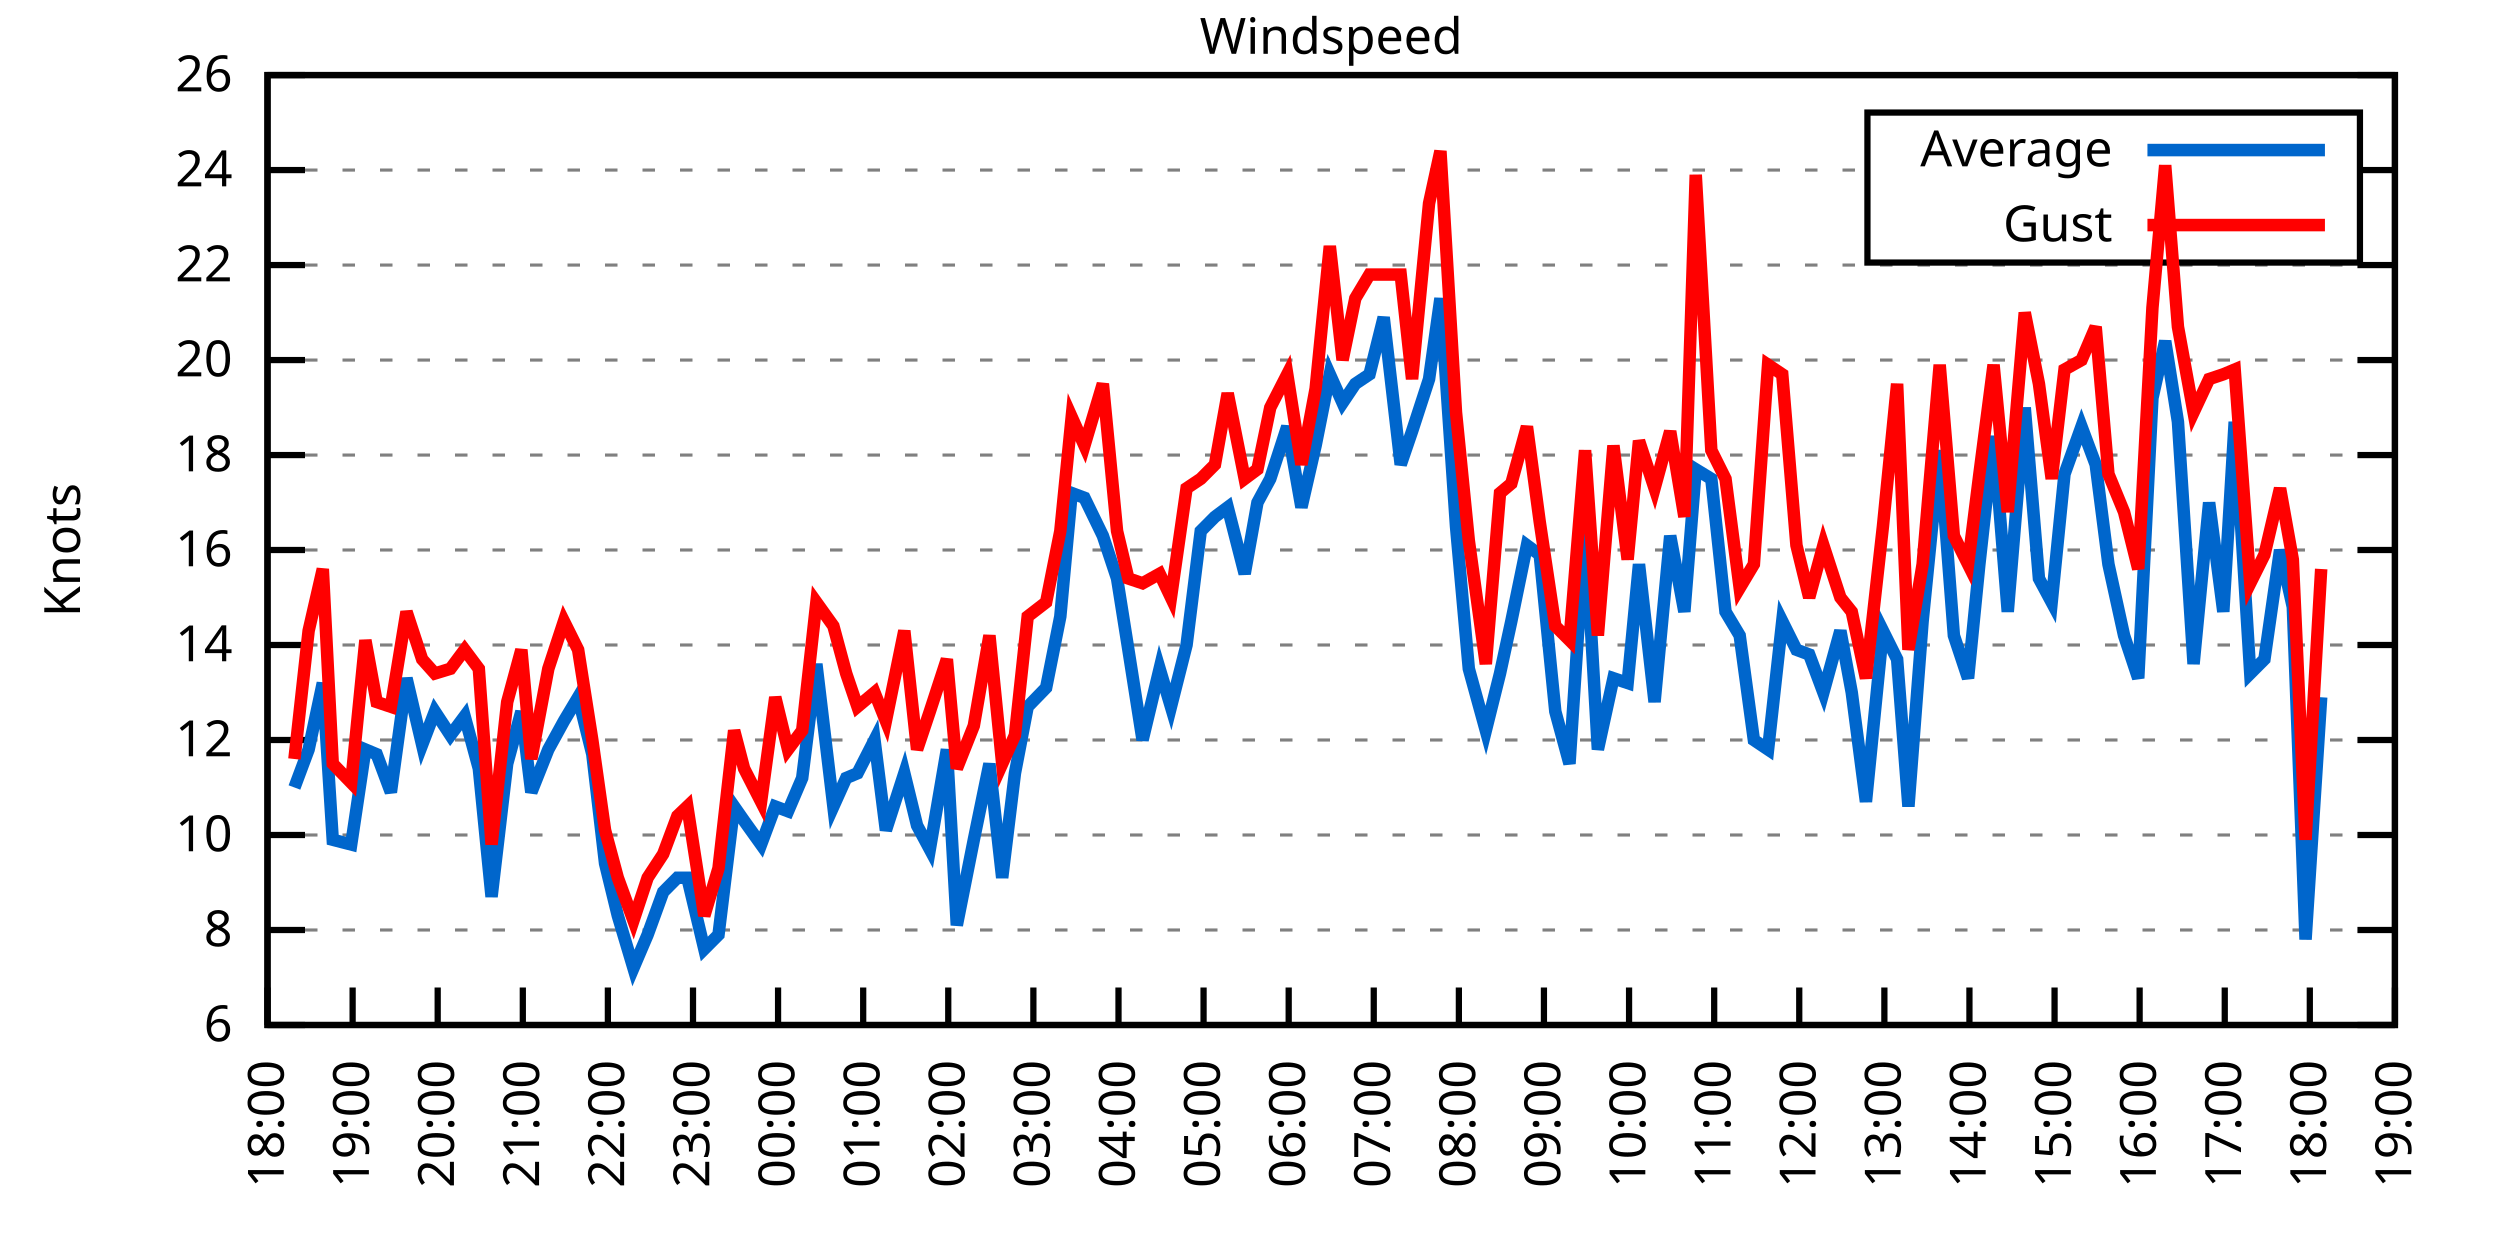
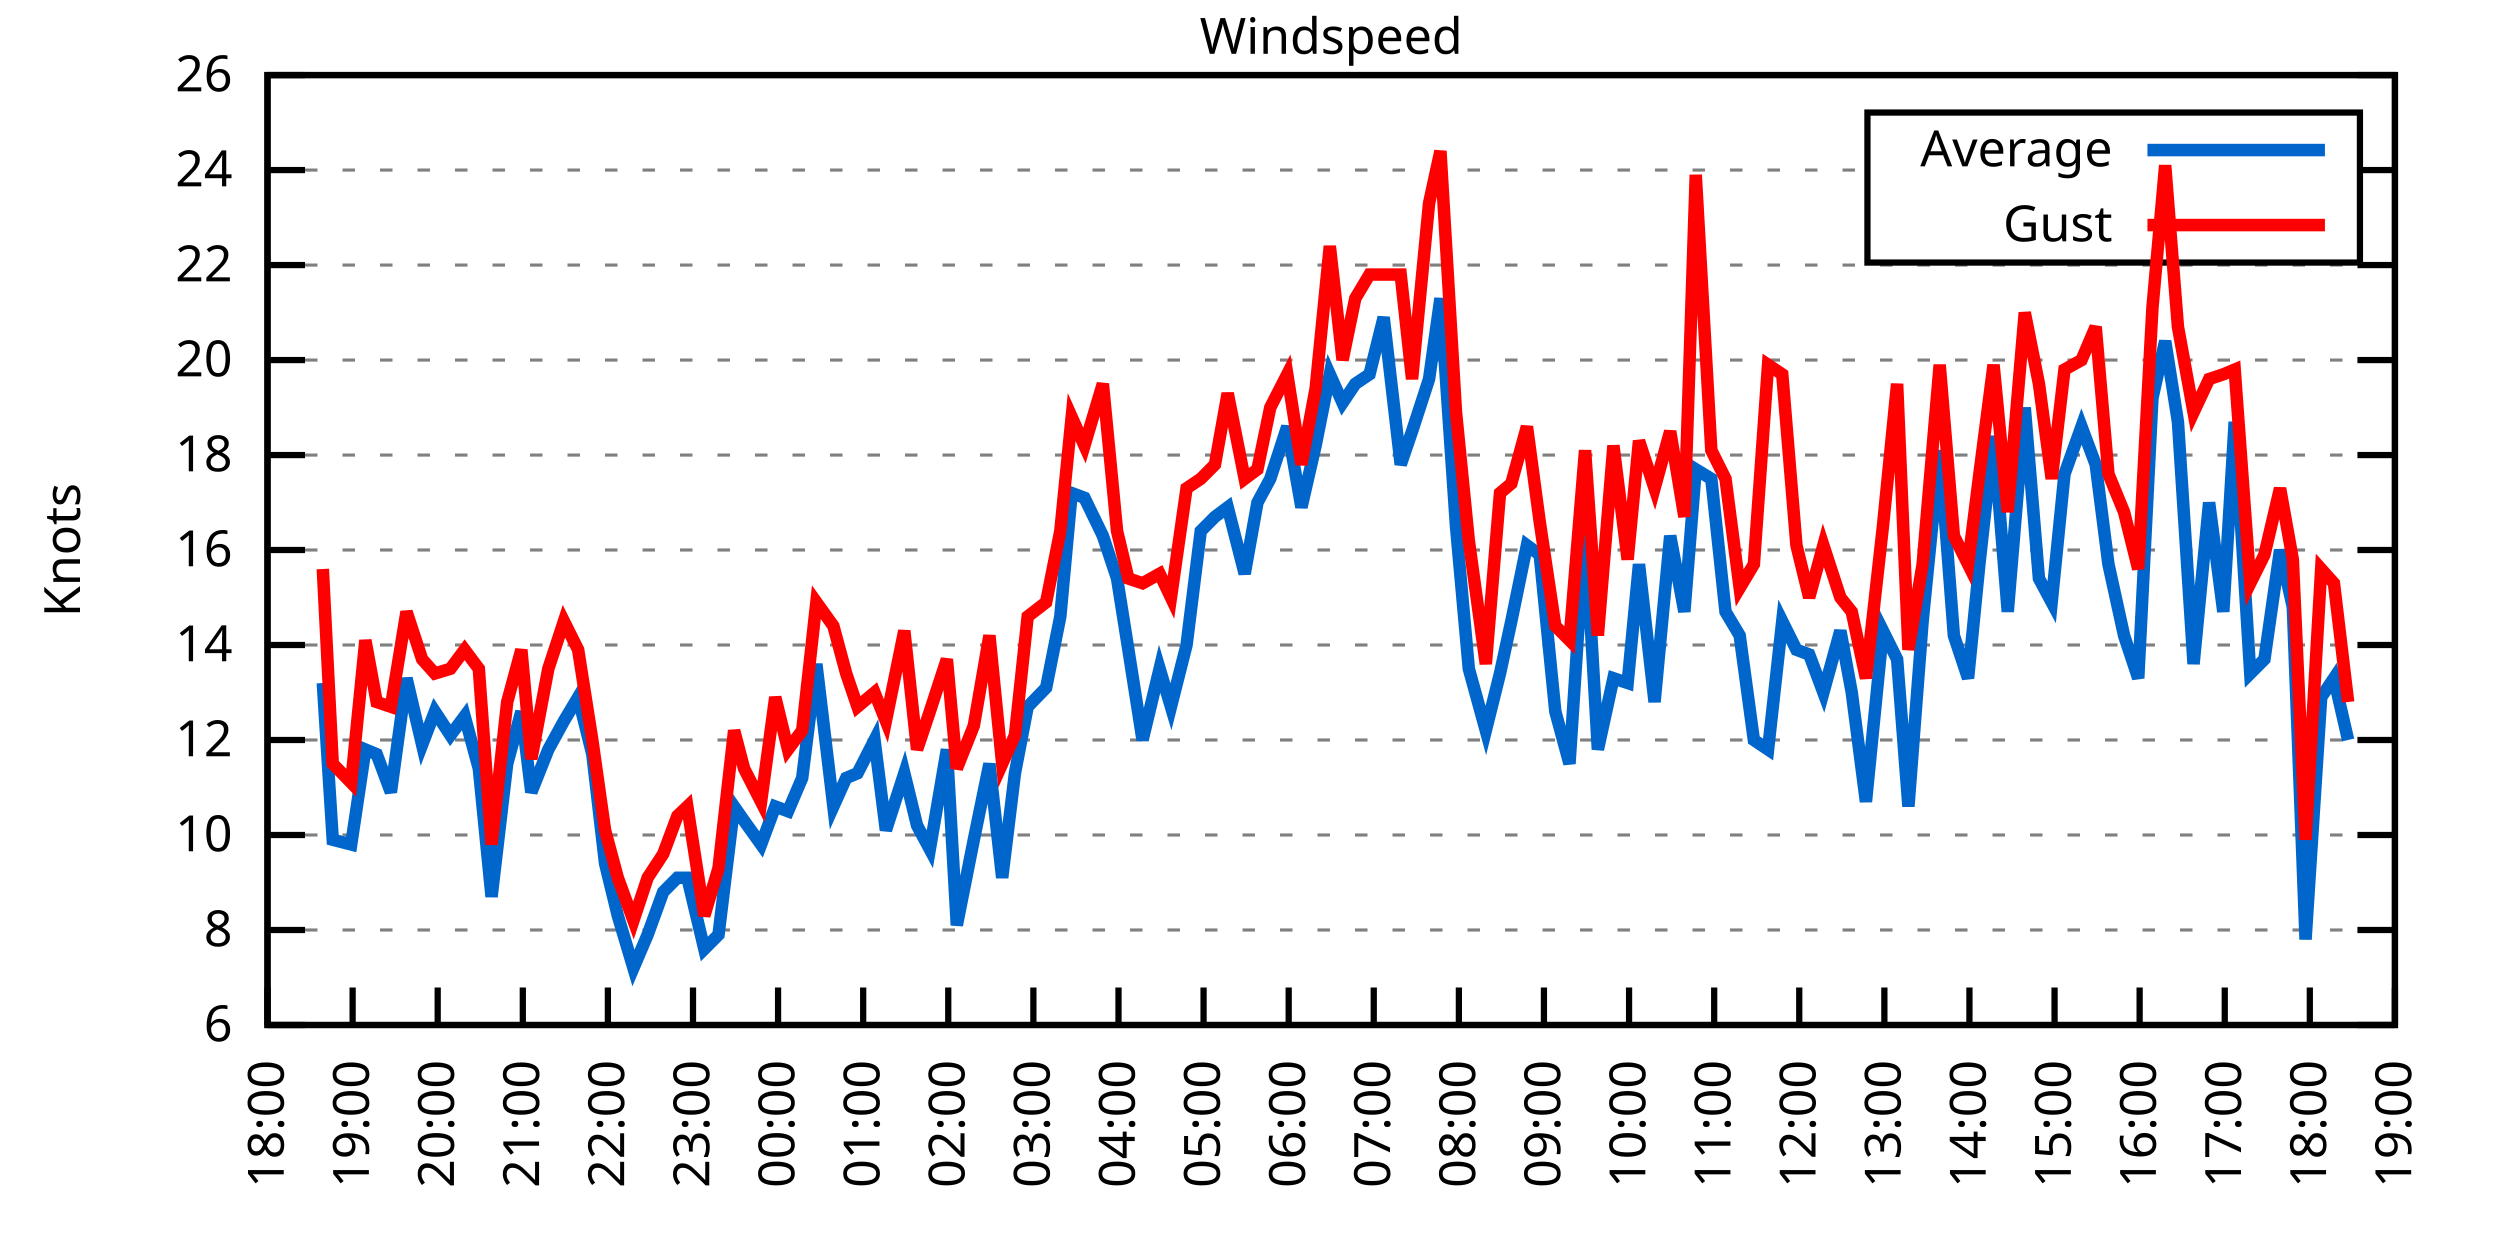
<svg xmlns="http://www.w3.org/2000/svg" xmlns:xlink="http://www.w3.org/1999/xlink" width="400" height="200" viewBox="0 0 400 200">
  <g id="gnuplot_canvas">
    <rect x="0" y="0" width="400" height="200" fill="none" />
    <defs>
      <circle id="gpDot" r="0.5" stroke-width="0.5" stroke="currentColor" />
      <path id="gpPt0" stroke-width="0.333" stroke="currentColor" d="M-1,0 h2 M0,-1 v2" />
      <path id="gpPt1" stroke-width="0.333" stroke="currentColor" d="M-1,-1 L1,1 M1,-1 L-1,1" />
      <path id="gpPt2" stroke-width="0.333" stroke="currentColor" d="M-1,0 L1,0 M0,-1 L0,1 M-1,-1 L1,1 M-1,1 L1,-1" />
      <rect id="gpPt3" stroke-width="0.333" stroke="currentColor" x="-1" y="-1" width="2" height="2" />
      <rect id="gpPt4" stroke-width="0.333" stroke="currentColor" fill="currentColor" x="-1" y="-1" width="2" height="2" />
      <circle id="gpPt5" stroke-width="0.333" stroke="currentColor" cx="0" cy="0" r="1" />
      <use xlink:href="#gpPt5" id="gpPt6" fill="currentColor" stroke="none" />
      <path id="gpPt7" stroke-width="0.333" stroke="currentColor" d="M0,-1.33 L-1.33,0.67 L1.33,0.67 z" />
      <use xlink:href="#gpPt7" id="gpPt8" fill="currentColor" stroke="none" />
      <use xlink:href="#gpPt7" id="gpPt9" stroke="currentColor" transform="rotate(180)" />
      <use xlink:href="#gpPt9" id="gpPt10" fill="currentColor" stroke="none" />
      <use xlink:href="#gpPt3" id="gpPt11" stroke="currentColor" transform="rotate(45)" />
      <use xlink:href="#gpPt11" id="gpPt12" fill="currentColor" stroke="none" />
      <path id="gpPt13" stroke-width="0.333" stroke="currentColor" d="M0,1.330 L1.265,0.411 L0.782,-1.067 L-0.782,-1.076 L-1.265,0.411 z" />
      <use xlink:href="#gpPt13" id="gpPt14" fill="currentColor" stroke="none" />
      <filter id="textbox" filterUnits="objectBoundingBox" x="0" y="0" height="1" width="1">
        <feFlood flood-color="white" flood-opacity="1" result="bgnd" />
        <feComposite in="SourceGraphic" in2="bgnd" operator="atop" />
      </filter>
      <filter id="greybox" filterUnits="objectBoundingBox" x="0" y="0" height="1" width="1">
        <feFlood flood-color="lightgrey" flood-opacity="1" result="grey" />
        <feComposite in="SourceGraphic" in2="grey" operator="atop" />
      </filter>
    </defs>
    <g fill="none" color="white" stroke="currentColor" stroke-width="1.00" stroke-linecap="butt" stroke-linejoin="miter">
</g>
    <g fill="none" color="black" stroke="currentColor" stroke-width="1.00" stroke-linecap="butt" stroke-linejoin="miter">
      <g stroke="none" shape-rendering="crispEdges">
        <polygon fill="rgb(255, 255, 255)" points="42.80,164.00 383.18,164.00 383.18,12.02 42.80,12.02 " />
      </g>
    </g>
    <g fill="none" color="black" stroke="currentColor" stroke-width="1.00" stroke-linecap="butt" stroke-linejoin="miter">
</g>
    <g fill="none" color="black" stroke="black" stroke-width="0.50" stroke-linecap="butt" stroke-linejoin="miter">
</g>
    <g fill="none" color="gray" stroke="currentColor" stroke-width="0.50" stroke-linecap="butt" stroke-linejoin="miter">
      <path stroke="gray" stroke-dasharray="2,4" class="gridline" d="M42.80,164.00 L383.19,164.00  " />
    </g>
    <g fill="none" color="gray" stroke="gray" stroke-width="1.00" stroke-linecap="butt" stroke-linejoin="miter">
</g>
    <g fill="none" color="black" stroke="currentColor" stroke-width="1.00" stroke-linecap="butt" stroke-linejoin="miter">
      <path stroke="black" d="M42.80,164.00 L48.80,164.00 M383.19,164.00 L377.19,164.00  " />
      <g transform="translate(37.20,166.60)" stroke="none" fill="black" font-family="Sans" font-size="8.00" text-anchor="end">
        <text>
          <tspan font-family="Sans"> 6</tspan>
        </text>
      </g>
    </g>
    <g fill="none" color="black" stroke="currentColor" stroke-width="1.00" stroke-linecap="butt" stroke-linejoin="miter">
</g>
    <g fill="none" color="black" stroke="black" stroke-width="0.50" stroke-linecap="butt" stroke-linejoin="miter">
</g>
    <g fill="none" color="gray" stroke="currentColor" stroke-width="0.50" stroke-linecap="butt" stroke-linejoin="miter">
      <path stroke="gray" stroke-dasharray="2,4" class="gridline" d="M42.80,148.80 L383.19,148.80  " />
    </g>
    <g fill="none" color="gray" stroke="gray" stroke-width="1.00" stroke-linecap="butt" stroke-linejoin="miter">
</g>
    <g fill="none" color="black" stroke="currentColor" stroke-width="1.00" stroke-linecap="butt" stroke-linejoin="miter">
      <path stroke="black" d="M42.80,148.80 L48.80,148.80 M383.19,148.80 L377.19,148.80  " />
      <g transform="translate(37.20,151.40)" stroke="none" fill="black" font-family="Sans" font-size="8.00" text-anchor="end">
        <text>
          <tspan font-family="Sans"> 8</tspan>
        </text>
      </g>
    </g>
    <g fill="none" color="black" stroke="currentColor" stroke-width="1.00" stroke-linecap="butt" stroke-linejoin="miter">
</g>
    <g fill="none" color="black" stroke="black" stroke-width="0.50" stroke-linecap="butt" stroke-linejoin="miter">
</g>
    <g fill="none" color="gray" stroke="currentColor" stroke-width="0.50" stroke-linecap="butt" stroke-linejoin="miter">
      <path stroke="gray" stroke-dasharray="2,4" class="gridline" d="M42.80,133.60 L383.19,133.60  " />
    </g>
    <g fill="none" color="gray" stroke="gray" stroke-width="1.00" stroke-linecap="butt" stroke-linejoin="miter">
</g>
    <g fill="none" color="black" stroke="currentColor" stroke-width="1.00" stroke-linecap="butt" stroke-linejoin="miter">
      <path stroke="black" d="M42.80,133.60 L48.80,133.60 M383.19,133.60 L377.19,133.60  " />
      <g transform="translate(37.20,136.20)" stroke="none" fill="black" font-family="Sans" font-size="8.00" text-anchor="end">
        <text>
          <tspan font-family="Sans"> 10</tspan>
        </text>
      </g>
    </g>
    <g fill="none" color="black" stroke="currentColor" stroke-width="1.00" stroke-linecap="butt" stroke-linejoin="miter">
</g>
    <g fill="none" color="black" stroke="black" stroke-width="0.50" stroke-linecap="butt" stroke-linejoin="miter">
</g>
    <g fill="none" color="gray" stroke="currentColor" stroke-width="0.50" stroke-linecap="butt" stroke-linejoin="miter">
      <path stroke="gray" stroke-dasharray="2,4" class="gridline" d="M42.80,118.40 L383.19,118.40  " />
    </g>
    <g fill="none" color="gray" stroke="gray" stroke-width="1.00" stroke-linecap="butt" stroke-linejoin="miter">
</g>
    <g fill="none" color="black" stroke="currentColor" stroke-width="1.00" stroke-linecap="butt" stroke-linejoin="miter">
      <path stroke="black" d="M42.80,118.40 L48.80,118.40 M383.19,118.40 L377.19,118.40  " />
      <g transform="translate(37.20,121.00)" stroke="none" fill="black" font-family="Sans" font-size="8.00" text-anchor="end">
        <text>
          <tspan font-family="Sans"> 12</tspan>
        </text>
      </g>
    </g>
    <g fill="none" color="black" stroke="currentColor" stroke-width="1.00" stroke-linecap="butt" stroke-linejoin="miter">
</g>
    <g fill="none" color="black" stroke="black" stroke-width="0.50" stroke-linecap="butt" stroke-linejoin="miter">
</g>
    <g fill="none" color="gray" stroke="currentColor" stroke-width="0.50" stroke-linecap="butt" stroke-linejoin="miter">
      <path stroke="gray" stroke-dasharray="2,4" class="gridline" d="M42.80,103.20 L383.19,103.20  " />
    </g>
    <g fill="none" color="gray" stroke="gray" stroke-width="1.00" stroke-linecap="butt" stroke-linejoin="miter">
</g>
    <g fill="none" color="black" stroke="currentColor" stroke-width="1.00" stroke-linecap="butt" stroke-linejoin="miter">
      <path stroke="black" d="M42.80,103.20 L48.80,103.20 M383.19,103.20 L377.19,103.20  " />
      <g transform="translate(37.20,105.80)" stroke="none" fill="black" font-family="Sans" font-size="8.00" text-anchor="end">
        <text>
          <tspan font-family="Sans"> 14</tspan>
        </text>
      </g>
    </g>
    <g fill="none" color="black" stroke="currentColor" stroke-width="1.00" stroke-linecap="butt" stroke-linejoin="miter">
</g>
    <g fill="none" color="black" stroke="black" stroke-width="0.50" stroke-linecap="butt" stroke-linejoin="miter">
</g>
    <g fill="none" color="gray" stroke="currentColor" stroke-width="0.50" stroke-linecap="butt" stroke-linejoin="miter">
      <path stroke="gray" stroke-dasharray="2,4" class="gridline" d="M42.80,88.00 L383.19,88.00  " />
    </g>
    <g fill="none" color="gray" stroke="gray" stroke-width="1.00" stroke-linecap="butt" stroke-linejoin="miter">
</g>
    <g fill="none" color="black" stroke="currentColor" stroke-width="1.00" stroke-linecap="butt" stroke-linejoin="miter">
      <path stroke="black" d="M42.80,88.00 L48.80,88.00 M383.19,88.00 L377.19,88.00  " />
      <g transform="translate(37.20,90.60)" stroke="none" fill="black" font-family="Sans" font-size="8.00" text-anchor="end">
        <text>
          <tspan font-family="Sans"> 16</tspan>
        </text>
      </g>
    </g>
    <g fill="none" color="black" stroke="currentColor" stroke-width="1.00" stroke-linecap="butt" stroke-linejoin="miter">
</g>
    <g fill="none" color="black" stroke="black" stroke-width="0.50" stroke-linecap="butt" stroke-linejoin="miter">
</g>
    <g fill="none" color="gray" stroke="currentColor" stroke-width="0.50" stroke-linecap="butt" stroke-linejoin="miter">
      <path stroke="gray" stroke-dasharray="2,4" class="gridline" d="M42.80,72.81 L383.19,72.81  " />
    </g>
    <g fill="none" color="gray" stroke="gray" stroke-width="1.00" stroke-linecap="butt" stroke-linejoin="miter">
</g>
    <g fill="none" color="black" stroke="currentColor" stroke-width="1.00" stroke-linecap="butt" stroke-linejoin="miter">
      <path stroke="black" d="M42.80,72.81 L48.80,72.81 M383.19,72.81 L377.19,72.81  " />
      <g transform="translate(37.20,75.41)" stroke="none" fill="black" font-family="Sans" font-size="8.00" text-anchor="end">
        <text>
          <tspan font-family="Sans"> 18</tspan>
        </text>
      </g>
    </g>
    <g fill="none" color="black" stroke="currentColor" stroke-width="1.00" stroke-linecap="butt" stroke-linejoin="miter">
</g>
    <g fill="none" color="black" stroke="black" stroke-width="0.50" stroke-linecap="butt" stroke-linejoin="miter">
</g>
    <g fill="none" color="gray" stroke="currentColor" stroke-width="0.50" stroke-linecap="butt" stroke-linejoin="miter">
      <path stroke="gray" stroke-dasharray="2,4" class="gridline" d="M42.80,57.61 L383.19,57.61  " />
    </g>
    <g fill="none" color="gray" stroke="gray" stroke-width="1.00" stroke-linecap="butt" stroke-linejoin="miter">
</g>
    <g fill="none" color="black" stroke="currentColor" stroke-width="1.00" stroke-linecap="butt" stroke-linejoin="miter">
      <path stroke="black" d="M42.80,57.61 L48.80,57.61 M383.19,57.61 L377.19,57.61  " />
      <g transform="translate(37.20,60.21)" stroke="none" fill="black" font-family="Sans" font-size="8.00" text-anchor="end">
        <text>
          <tspan font-family="Sans"> 20</tspan>
        </text>
      </g>
    </g>
    <g fill="none" color="black" stroke="currentColor" stroke-width="1.00" stroke-linecap="butt" stroke-linejoin="miter">
</g>
    <g fill="none" color="black" stroke="black" stroke-width="0.50" stroke-linecap="butt" stroke-linejoin="miter">
</g>
    <g fill="none" color="gray" stroke="currentColor" stroke-width="0.50" stroke-linecap="butt" stroke-linejoin="miter">
      <path stroke="gray" stroke-dasharray="2,4" class="gridline" d="M42.80,42.41 L383.19,42.41  " />
    </g>
    <g fill="none" color="gray" stroke="gray" stroke-width="1.00" stroke-linecap="butt" stroke-linejoin="miter">
</g>
    <g fill="none" color="black" stroke="currentColor" stroke-width="1.00" stroke-linecap="butt" stroke-linejoin="miter">
      <path stroke="black" d="M42.80,42.41 L48.80,42.41 M383.19,42.41 L377.19,42.41  " />
      <g transform="translate(37.20,45.01)" stroke="none" fill="black" font-family="Sans" font-size="8.00" text-anchor="end">
        <text>
          <tspan font-family="Sans"> 22</tspan>
        </text>
      </g>
    </g>
    <g fill="none" color="black" stroke="currentColor" stroke-width="1.00" stroke-linecap="butt" stroke-linejoin="miter">
</g>
    <g fill="none" color="black" stroke="black" stroke-width="0.50" stroke-linecap="butt" stroke-linejoin="miter">
</g>
    <g fill="none" color="gray" stroke="currentColor" stroke-width="0.50" stroke-linecap="butt" stroke-linejoin="miter">
      <path stroke="gray" stroke-dasharray="2,4" class="gridline" d="M42.80,27.21 L298.79,27.21 M377.59,27.21 L383.19,27.21  " />
    </g>
    <g fill="none" color="gray" stroke="gray" stroke-width="1.00" stroke-linecap="butt" stroke-linejoin="miter">
</g>
    <g fill="none" color="black" stroke="currentColor" stroke-width="1.00" stroke-linecap="butt" stroke-linejoin="miter">
      <path stroke="black" d="M42.80,27.21 L48.80,27.21 M383.19,27.21 L377.19,27.21  " />
      <g transform="translate(37.20,29.81)" stroke="none" fill="black" font-family="Sans" font-size="8.00" text-anchor="end">
        <text>
          <tspan font-family="Sans"> 24</tspan>
        </text>
      </g>
    </g>
    <g fill="none" color="black" stroke="currentColor" stroke-width="1.00" stroke-linecap="butt" stroke-linejoin="miter">
</g>
    <g fill="none" color="black" stroke="black" stroke-width="0.50" stroke-linecap="butt" stroke-linejoin="miter">
</g>
    <g fill="none" color="gray" stroke="currentColor" stroke-width="0.50" stroke-linecap="butt" stroke-linejoin="miter">
      <path stroke="gray" stroke-dasharray="2,4" class="gridline" d="M42.80,12.01 L383.19,12.01  " />
    </g>
    <g fill="none" color="gray" stroke="gray" stroke-width="1.00" stroke-linecap="butt" stroke-linejoin="miter">
</g>
    <g fill="none" color="black" stroke="currentColor" stroke-width="1.00" stroke-linecap="butt" stroke-linejoin="miter">
      <path stroke="black" d="M42.80,12.01 L48.80,12.01 M383.19,12.01 L377.19,12.01  " />
      <g transform="translate(37.20,14.61)" stroke="none" fill="black" font-family="Sans" font-size="8.00" text-anchor="end">
        <text>
          <tspan font-family="Sans"> 26</tspan>
        </text>
      </g>
    </g>
    <g fill="none" color="black" stroke="currentColor" stroke-width="1.00" stroke-linecap="butt" stroke-linejoin="miter">
      <path stroke="black" d="M42.80,164.00 L42.80,158.00  " />
      <g transform="translate(45.40,169.60) rotate(270.00)" stroke="none" fill="black" font-family="Sans" font-size="8.00" text-anchor="end">
        <text>
          <tspan font-family="Sans">18:00</tspan>
        </text>
      </g>
    </g>
    <g fill="none" color="black" stroke="currentColor" stroke-width="1.00" stroke-linecap="butt" stroke-linejoin="miter">
      <path stroke="black" d="M56.42,164.00 L56.42,158.00  " />
      <g transform="translate(59.02,169.60) rotate(270.00)" stroke="none" fill="black" font-family="Sans" font-size="8.00" text-anchor="end">
        <text>
          <tspan font-family="Sans">19:00</tspan>
        </text>
      </g>
    </g>
    <g fill="none" color="black" stroke="currentColor" stroke-width="1.00" stroke-linecap="butt" stroke-linejoin="miter">
      <path stroke="black" d="M70.03,164.00 L70.03,158.00  " />
      <g transform="translate(72.63,169.60) rotate(270.00)" stroke="none" fill="black" font-family="Sans" font-size="8.00" text-anchor="end">
        <text>
          <tspan font-family="Sans">20:00</tspan>
        </text>
      </g>
    </g>
    <g fill="none" color="black" stroke="currentColor" stroke-width="1.00" stroke-linecap="butt" stroke-linejoin="miter">
      <path stroke="black" d="M83.65,164.00 L83.65,158.00  " />
      <g transform="translate(86.25,169.60) rotate(270.00)" stroke="none" fill="black" font-family="Sans" font-size="8.00" text-anchor="end">
        <text>
          <tspan font-family="Sans">21:00</tspan>
        </text>
      </g>
    </g>
    <g fill="none" color="black" stroke="currentColor" stroke-width="1.00" stroke-linecap="butt" stroke-linejoin="miter">
      <path stroke="black" d="M97.26,164.00 L97.26,158.00  " />
      <g transform="translate(99.86,169.60) rotate(270.00)" stroke="none" fill="black" font-family="Sans" font-size="8.00" text-anchor="end">
        <text>
          <tspan font-family="Sans">22:00</tspan>
        </text>
      </g>
    </g>
    <g fill="none" color="black" stroke="currentColor" stroke-width="1.00" stroke-linecap="butt" stroke-linejoin="miter">
      <path stroke="black" d="M110.88,164.00 L110.88,158.00  " />
      <g transform="translate(113.48,169.60) rotate(270.00)" stroke="none" fill="black" font-family="Sans" font-size="8.00" text-anchor="end">
        <text>
          <tspan font-family="Sans">23:00</tspan>
        </text>
      </g>
    </g>
    <g fill="none" color="black" stroke="currentColor" stroke-width="1.00" stroke-linecap="butt" stroke-linejoin="miter">
      <path stroke="black" d="M124.49,164.00 L124.49,158.00  " />
      <g transform="translate(127.09,169.60) rotate(270.00)" stroke="none" fill="black" font-family="Sans" font-size="8.00" text-anchor="end">
        <text>
          <tspan font-family="Sans">00:00</tspan>
        </text>
      </g>
    </g>
    <g fill="none" color="black" stroke="currentColor" stroke-width="1.00" stroke-linecap="butt" stroke-linejoin="miter">
      <path stroke="black" d="M138.11,164.00 L138.11,158.00  " />
      <g transform="translate(140.71,169.60) rotate(270.00)" stroke="none" fill="black" font-family="Sans" font-size="8.00" text-anchor="end">
        <text>
          <tspan font-family="Sans">01:00</tspan>
        </text>
      </g>
    </g>
    <g fill="none" color="black" stroke="currentColor" stroke-width="1.00" stroke-linecap="butt" stroke-linejoin="miter">
      <path stroke="black" d="M151.72,164.00 L151.72,158.00  " />
      <g transform="translate(154.32,169.60) rotate(270.00)" stroke="none" fill="black" font-family="Sans" font-size="8.00" text-anchor="end">
        <text>
          <tspan font-family="Sans">02:00</tspan>
        </text>
      </g>
    </g>
    <g fill="none" color="black" stroke="currentColor" stroke-width="1.00" stroke-linecap="butt" stroke-linejoin="miter">
      <path stroke="black" d="M165.34,164.00 L165.34,158.00  " />
      <g transform="translate(167.94,169.60) rotate(270.00)" stroke="none" fill="black" font-family="Sans" font-size="8.00" text-anchor="end">
        <text>
          <tspan font-family="Sans">03:00</tspan>
        </text>
      </g>
    </g>
    <g fill="none" color="black" stroke="currentColor" stroke-width="1.00" stroke-linecap="butt" stroke-linejoin="miter">
      <path stroke="black" d="M178.96,164.00 L178.96,158.00  " />
      <g transform="translate(181.56,169.60) rotate(270.00)" stroke="none" fill="black" font-family="Sans" font-size="8.00" text-anchor="end">
        <text>
          <tspan font-family="Sans">04:00</tspan>
        </text>
      </g>
    </g>
    <g fill="none" color="black" stroke="currentColor" stroke-width="1.00" stroke-linecap="butt" stroke-linejoin="miter">
      <path stroke="black" d="M192.57,164.00 L192.57,158.00  " />
      <g transform="translate(195.17,169.60) rotate(270.00)" stroke="none" fill="black" font-family="Sans" font-size="8.00" text-anchor="end">
        <text>
          <tspan font-family="Sans">05:00</tspan>
        </text>
      </g>
    </g>
    <g fill="none" color="black" stroke="currentColor" stroke-width="1.00" stroke-linecap="butt" stroke-linejoin="miter">
      <path stroke="black" d="M206.19,164.00 L206.19,158.00  " />
      <g transform="translate(208.79,169.60) rotate(270.00)" stroke="none" fill="black" font-family="Sans" font-size="8.00" text-anchor="end">
        <text>
          <tspan font-family="Sans">06:00</tspan>
        </text>
      </g>
    </g>
    <g fill="none" color="black" stroke="currentColor" stroke-width="1.00" stroke-linecap="butt" stroke-linejoin="miter">
      <path stroke="black" d="M219.80,164.00 L219.80,158.00  " />
      <g transform="translate(222.40,169.60) rotate(270.00)" stroke="none" fill="black" font-family="Sans" font-size="8.00" text-anchor="end">
        <text>
          <tspan font-family="Sans">07:00</tspan>
        </text>
      </g>
    </g>
    <g fill="none" color="black" stroke="currentColor" stroke-width="1.00" stroke-linecap="butt" stroke-linejoin="miter">
      <path stroke="black" d="M233.42,164.00 L233.42,158.00  " />
      <g transform="translate(236.02,169.60) rotate(270.00)" stroke="none" fill="black" font-family="Sans" font-size="8.00" text-anchor="end">
        <text>
          <tspan font-family="Sans">08:00</tspan>
        </text>
      </g>
    </g>
    <g fill="none" color="black" stroke="currentColor" stroke-width="1.00" stroke-linecap="butt" stroke-linejoin="miter">
      <path stroke="black" d="M247.03,164.00 L247.03,158.00  " />
      <g transform="translate(249.63,169.60) rotate(270.00)" stroke="none" fill="black" font-family="Sans" font-size="8.00" text-anchor="end">
        <text>
          <tspan font-family="Sans">09:00</tspan>
        </text>
      </g>
    </g>
    <g fill="none" color="black" stroke="currentColor" stroke-width="1.00" stroke-linecap="butt" stroke-linejoin="miter">
      <path stroke="black" d="M260.65,164.00 L260.65,158.00  " />
      <g transform="translate(263.25,169.60) rotate(270.00)" stroke="none" fill="black" font-family="Sans" font-size="8.00" text-anchor="end">
        <text>
          <tspan font-family="Sans">10:00</tspan>
        </text>
      </g>
    </g>
    <g fill="none" color="black" stroke="currentColor" stroke-width="1.00" stroke-linecap="butt" stroke-linejoin="miter">
      <path stroke="black" d="M274.27,164.00 L274.27,158.00  " />
      <g transform="translate(276.87,169.60) rotate(270.00)" stroke="none" fill="black" font-family="Sans" font-size="8.00" text-anchor="end">
        <text>
          <tspan font-family="Sans">11:00</tspan>
        </text>
      </g>
    </g>
    <g fill="none" color="black" stroke="currentColor" stroke-width="1.00" stroke-linecap="butt" stroke-linejoin="miter">
      <path stroke="black" d="M287.88,164.00 L287.88,158.00  " />
      <g transform="translate(290.48,169.60) rotate(270.00)" stroke="none" fill="black" font-family="Sans" font-size="8.00" text-anchor="end">
        <text>
          <tspan font-family="Sans">12:00</tspan>
        </text>
      </g>
    </g>
    <g fill="none" color="black" stroke="currentColor" stroke-width="1.00" stroke-linecap="butt" stroke-linejoin="miter">
      <path stroke="black" d="M301.50,164.00 L301.50,158.00  " />
      <g transform="translate(304.10,169.60) rotate(270.00)" stroke="none" fill="black" font-family="Sans" font-size="8.00" text-anchor="end">
        <text>
          <tspan font-family="Sans">13:00</tspan>
        </text>
      </g>
    </g>
    <g fill="none" color="black" stroke="currentColor" stroke-width="1.00" stroke-linecap="butt" stroke-linejoin="miter">
      <path stroke="black" d="M315.11,164.00 L315.11,158.00  " />
      <g transform="translate(317.71,169.60) rotate(270.00)" stroke="none" fill="black" font-family="Sans" font-size="8.00" text-anchor="end">
        <text>
          <tspan font-family="Sans">14:00</tspan>
        </text>
      </g>
    </g>
    <g fill="none" color="black" stroke="currentColor" stroke-width="1.00" stroke-linecap="butt" stroke-linejoin="miter">
      <path stroke="black" d="M328.73,164.00 L328.73,158.00  " />
      <g transform="translate(331.33,169.60) rotate(270.00)" stroke="none" fill="black" font-family="Sans" font-size="8.00" text-anchor="end">
        <text>
          <tspan font-family="Sans">15:00</tspan>
        </text>
      </g>
    </g>
    <g fill="none" color="black" stroke="currentColor" stroke-width="1.00" stroke-linecap="butt" stroke-linejoin="miter">
      <path stroke="black" d="M342.34,164.00 L342.34,158.00  " />
      <g transform="translate(344.94,169.60) rotate(270.00)" stroke="none" fill="black" font-family="Sans" font-size="8.00" text-anchor="end">
        <text>
          <tspan font-family="Sans">16:00</tspan>
        </text>
      </g>
    </g>
    <g fill="none" color="black" stroke="currentColor" stroke-width="1.00" stroke-linecap="butt" stroke-linejoin="miter">
      <path stroke="black" d="M355.96,164.00 L355.96,158.00  " />
      <g transform="translate(358.56,169.60) rotate(270.00)" stroke="none" fill="black" font-family="Sans" font-size="8.00" text-anchor="end">
        <text>
          <tspan font-family="Sans">17:00</tspan>
        </text>
      </g>
    </g>
    <g fill="none" color="black" stroke="currentColor" stroke-width="1.00" stroke-linecap="butt" stroke-linejoin="miter">
      <path stroke="black" d="M369.57,164.00 L369.57,158.00  " />
      <g transform="translate(372.17,169.60) rotate(270.00)" stroke="none" fill="black" font-family="Sans" font-size="8.00" text-anchor="end">
        <text>
          <tspan font-family="Sans">18:00</tspan>
        </text>
      </g>
    </g>
    <g fill="none" color="black" stroke="currentColor" stroke-width="1.00" stroke-linecap="butt" stroke-linejoin="miter">
      <path stroke="black" d="M383.19,164.00 L383.19,158.00  " />
      <g transform="translate(385.79,169.60) rotate(270.00)" stroke="none" fill="black" font-family="Sans" font-size="8.00" text-anchor="end">
        <text>
          <tspan font-family="Sans">19:00</tspan>
        </text>
      </g>
    </g>
    <g fill="none" color="black" stroke="currentColor" stroke-width="1.00" stroke-linecap="butt" stroke-linejoin="miter">
</g>
    <g fill="none" color="black" stroke="currentColor" stroke-width="1.00" stroke-linecap="butt" stroke-linejoin="miter">
      <path stroke="black" d="M42.80,12.01 L42.80,164.00 L383.19,164.00 L383.19,12.01 L42.80,12.01 Z  " />
    </g>
    <g fill="none" color="black" stroke="currentColor" stroke-width="1.00" stroke-linecap="butt" stroke-linejoin="miter">
</g>
    <g fill="none" color="black" stroke="currentColor" stroke-width="1.00" stroke-linecap="butt" stroke-linejoin="miter">
      <path stroke="black" d="M298.79,42.01 L298.79,18.01 L377.59,18.01 L377.59,42.01 L298.79,42.01 Z  " />
    </g>
    <g id="Windspeed_plot_1">
      <g fill="none" color="white" stroke="black" stroke-width="2.00" stroke-linecap="butt" stroke-linejoin="miter">
</g>
      <g fill="none" color="black" stroke="currentColor" stroke-width="2.00" stroke-linecap="butt" stroke-linejoin="miter">
        <g transform="translate(337.99,26.61)" stroke="none" fill="black" font-family="Sans" font-size="8.00" text-anchor="end">
          <text>
            <tspan font-family="Sans">Average</tspan>
          </text>
        </g>
      </g>
      <g fill="none" color="black" stroke="currentColor" stroke-width="2.00" stroke-linecap="butt" stroke-linejoin="miter">
-         <path stroke="rgb(  0, 102, 204)" d="M343.59,24.01 L371.99,24.01 M47.11,126.00 L49.38,119.92 L51.65,109.28 L53.24,134.36 L56.19,135.12 L58.46,119.92   L60.27,120.68 L62.54,126.76 L65.04,108.52 L67.54,119.16 L69.58,113.84 L72.07,117.64 L74.34,114.60 L76.61,122.96   L78.65,143.48 L81.15,122.20 L83.42,113.84 L85.01,126.76 L87.73,119.92 L90.23,115.36 L92.50,111.56 L94.77,120.68   L96.81,138.16 L98.85,146.52 L101.35,154.88 L103.62,149.56 L106.11,142.72 L108.38,140.44 L109.97,140.44 L112.69,151.84   L114.96,149.56 L117.46,129.04 L119.05,131.32 L121.77,135.12 L124.04,129.04 L126.08,129.80 L128.35,124.48 L130.62,106.24   L133.34,129.04 L135.39,124.48 L137.20,123.72 L139.92,118.40 L141.74,132.84 L144.69,123.72 L146.73,132.08 L148.77,135.88   L151.50,119.92 L153.09,148.04 L155.81,134.36 L158.31,122.20 L160.35,140.44 L162.39,123.72 L164.43,113.08 L167.38,110.04   L169.65,98.64 L171.47,78.89 L173.51,79.65 L176.46,85.73 L178.73,92.56 L180.54,103.96 L182.81,118.40 L185.54,107.00   L187.35,113.08 L189.85,103.20 L192.12,84.97 L194.39,82.69 L196.43,81.17 L199.15,91.80 L201.19,80.41 L203.24,76.61   L205.96,68.25 L208.23,81.17 L210.50,71.29 L212.77,59.89 L214.81,64.45 L216.85,61.41 L219.12,59.89 L221.39,50.77   L224.11,74.33 L225.93,69.01 L228.65,60.65 L230.47,47.73 L232.96,84.21 L235.01,107.00 L237.73,116.88 L240.00,107.76   L241.81,99.40 L244.31,87.25 L246.35,88.76 L248.85,113.84 L251.12,122.20 L253.61,84.21 L255.66,119.92 L258.15,108.52   L260.42,109.28 L262.24,90.28 L264.73,112.32 L267.23,85.73 L269.50,97.88 L271.32,75.09 L273.81,76.61 L276.08,97.88   L278.35,101.68 L280.62,118.40 L282.89,119.92 L285.16,99.40 L287.43,103.96 L289.47,104.72 L291.74,110.80 L294.46,100.92   L296.28,110.80 L298.55,128.28 L301.27,100.92 L303.54,105.48 L305.35,129.04 L307.62,99.40 L310.35,72.05 L312.62,101.68   L314.89,108.52 L316.70,90.28 L318.97,69.77 L321.24,97.88 L323.96,65.21 L326.23,92.56 L328.27,96.36 L330.32,75.85   L333.04,68.25 L335.31,74.33 L337.35,90.28 L339.85,101.68 L342.12,108.52 L344.39,63.69 L346.43,54.57 L348.47,67.49   L350.97,106.24 L353.46,80.41 L355.73,97.88 L357.55,67.49 L360.04,107.76 L362.31,105.48 L364.81,88.00 L366.85,97.12   L368.89,150.32 L371.39,111.56  " />
+         <path stroke="rgb(  0, 102, 204)" d="M343.59,24.01 L371.99,24.01 M51.65,109.28 L53.24,134.36 L56.19,135.12 L58.46,119.92 L60.27,120.68 L62.54,126.76   L65.04,108.52 L67.54,119.16 L69.58,113.84 L72.07,117.64 L74.34,114.60 L76.61,122.96 L78.65,143.48 L81.15,122.20   L83.42,113.84 L85.01,126.76 L87.73,119.92 L90.23,115.36 L92.50,111.56 L94.77,120.68 L96.81,138.16 L98.85,146.52   L101.35,154.88 L103.62,149.56 L106.11,142.72 L108.38,140.44 L109.97,140.44 L112.69,151.84 L114.96,149.56 L117.46,129.04   L119.05,131.32 L121.77,135.12 L124.04,129.04 L126.08,129.80 L128.35,124.48 L130.62,106.24 L133.34,129.04 L135.39,124.48   L137.20,123.72 L139.92,118.40 L141.74,132.84 L144.69,123.72 L146.73,132.08 L148.77,135.88 L151.50,119.92 L153.09,148.04   L155.81,134.36 L158.31,122.20 L160.35,140.44 L162.39,123.72 L164.43,113.08 L167.38,110.04 L169.65,98.64 L171.47,78.89   L173.51,79.65 L176.46,85.73 L178.73,92.56 L180.54,103.96 L182.81,118.40 L185.54,107.00 L187.35,113.08 L189.85,103.20   L192.12,84.97 L194.39,82.69 L196.43,81.17 L199.15,91.80 L201.19,80.41 L203.24,76.61 L205.96,68.25 L208.23,81.17   L210.50,71.29 L212.77,59.89 L214.81,64.45 L216.85,61.41 L219.12,59.89 L221.39,50.77 L224.11,74.33 L225.93,69.01   L228.65,60.65 L230.47,47.73 L232.96,84.21 L235.01,107.00 L237.73,116.88 L240.00,107.76 L241.81,99.40 L244.31,87.25   L246.35,88.76 L248.85,113.84 L251.12,122.20 L253.61,84.21 L255.66,119.92 L258.15,108.52 L260.42,109.28 L262.24,90.28   L264.73,112.32 L267.23,85.73 L269.50,97.88 L271.32,75.09 L273.81,76.61 L276.08,97.88 L278.35,101.68 L280.62,118.40   L282.89,119.92 L285.16,99.40 L287.43,103.96 L289.47,104.72 L291.74,110.80 L294.46,100.92 L296.28,110.80 L298.55,128.28   L301.27,100.92 L303.54,105.48 L305.35,129.04 L307.62,99.40 L310.35,72.05 L312.62,101.68 L314.89,108.52 L316.70,90.28   L318.97,69.77 L321.24,97.88 L323.96,65.21 L326.23,92.56 L328.27,96.36 L330.32,75.85 L333.04,68.25 L335.31,74.33   L337.35,90.28 L339.85,101.68 L342.12,108.52 L344.39,63.69 L346.43,54.57 L348.47,67.49 L350.97,106.24 L353.46,80.41   L355.73,97.88 L357.55,67.49 L360.04,107.76 L362.31,105.48 L364.81,88.00 L366.85,97.12 L368.89,150.32 L371.39,111.56   L373.43,108.52 L375.70,118.40  " />
      </g>
    </g>
    <g id="Windspeed_plot_2">
      <g fill="none" color="black" stroke="currentColor" stroke-width="2.00" stroke-linecap="butt" stroke-linejoin="miter">
        <g transform="translate(337.99,38.61)" stroke="none" fill="black" font-family="Sans" font-size="8.00" text-anchor="end">
          <text>
            <tspan font-family="Sans">Gust</tspan>
          </text>
        </g>
      </g>
      <g fill="none" color="black" stroke="currentColor" stroke-width="2.00" stroke-linecap="butt" stroke-linejoin="miter">
-         <path stroke="rgb(255,   0,   0)" d="M343.59,36.01 L371.99,36.01 M47.11,121.44 L49.38,100.92 L51.65,91.04 L53.24,122.20 L56.19,125.24 L58.46,102.44   L60.27,112.32 L62.54,113.08 L65.04,97.88 L67.54,105.48 L69.58,107.76 L72.07,107.00 L74.34,103.96 L76.61,107.00   L78.65,135.12 L81.15,112.32 L83.42,103.96 L85.01,121.44 L87.73,107.00 L90.23,99.40 L92.50,103.96 L94.77,118.40   L96.81,132.84 L98.85,140.44 L101.35,147.28 L103.62,140.44 L106.11,136.64 L108.38,130.56 L109.97,129.04 L112.69,146.52   L114.96,138.92 L117.46,116.88 L119.05,122.96 L121.77,128.28 L124.04,111.56 L126.08,119.92 L128.35,116.88 L130.62,96.36   L133.34,100.16 L135.39,107.76 L137.20,113.08 L139.92,110.80 L141.74,115.36 L144.69,100.92 L146.73,119.92 L148.77,113.84   L151.50,105.48 L153.09,122.96 L155.81,116.12 L158.31,101.68 L160.35,122.20 L162.39,117.64 L164.43,98.64 L167.38,96.36   L169.65,84.97 L171.47,66.73 L173.51,71.29 L176.46,61.41 L178.73,84.97 L180.54,92.56 L182.81,93.32 L185.54,91.80   L187.35,95.60 L189.85,78.13 L192.12,76.61 L194.39,74.33 L196.43,62.93 L199.15,76.61 L201.19,75.09 L203.24,65.21   L205.96,59.89 L208.23,74.33 L210.50,62.17 L212.77,39.37 L214.81,57.61 L216.85,47.73 L219.12,43.93 L221.39,43.93   L224.11,43.93 L225.93,60.65 L228.65,32.53 L230.47,24.17 L232.96,65.97 L235.01,86.49 L237.73,106.24 L240.00,78.89   L241.81,77.37 L244.31,68.25 L246.35,83.45 L248.85,100.16 L251.12,102.44 L253.61,72.05 L255.66,101.68 L258.15,71.29   L260.42,89.52 L262.24,70.53 L264.73,78.13 L267.23,69.01 L269.50,82.69 L271.32,27.97 L273.81,72.05 L276.08,76.61   L278.35,94.08 L280.62,90.28 L282.89,58.37 L285.16,59.89 L287.43,87.25 L289.47,95.60 L291.74,87.25 L294.46,95.60   L296.28,97.88 L298.55,108.52 L301.27,84.21 L303.54,61.41 L305.35,103.96 L307.62,90.28 L310.35,58.37 L312.62,85.73   L314.89,90.28 L316.70,75.85 L318.97,58.37 L321.24,81.93 L323.96,50.01 L326.23,61.41 L328.27,76.61 L330.32,59.13   L333.04,57.61 L335.31,52.29 L337.35,75.85 L339.85,81.93 L342.12,91.04 L344.39,49.25 L346.43,26.45 L348.47,52.29   L350.97,65.97 L353.46,60.65 L355.73,59.89 L357.55,59.13 L360.04,93.32 L362.31,88.76 L364.81,78.13 L366.85,89.52   L368.89,134.36 L371.39,91.04  " />
+         <path stroke="rgb(255,   0,   0)" d="M343.59,36.01 L371.99,36.01 M51.65,91.04 L53.24,122.20 L56.19,125.24 L58.46,102.44 L60.27,112.32 L62.54,113.08   L65.04,97.88 L67.54,105.48 L69.58,107.76 L72.07,107.00 L74.34,103.96 L76.61,107.00 L78.65,135.12 L81.15,112.32   L83.42,103.96 L85.01,121.44 L87.73,107.00 L90.23,99.40 L92.50,103.96 L94.77,118.40 L96.81,132.84 L98.85,140.44   L101.35,147.28 L103.62,140.44 L106.11,136.64 L108.38,130.56 L109.97,129.04 L112.69,146.52 L114.96,138.92 L117.46,116.88   L119.05,122.96 L121.77,128.28 L124.04,111.56 L126.08,119.92 L128.35,116.88 L130.62,96.36 L133.34,100.16 L135.39,107.76   L137.20,113.08 L139.92,110.80 L141.74,115.36 L144.69,100.92 L146.73,119.92 L148.77,113.84 L151.50,105.48 L153.09,122.96   L155.81,116.12 L158.31,101.68 L160.35,122.20 L162.39,117.64 L164.43,98.64 L167.38,96.36 L169.65,84.97 L171.47,66.73   L173.51,71.29 L176.46,61.41 L178.73,84.97 L180.54,92.56 L182.81,93.32 L185.54,91.80 L187.35,95.60 L189.85,78.13   L192.12,76.61 L194.39,74.33 L196.43,62.93 L199.15,76.61 L201.19,75.09 L203.24,65.21 L205.96,59.89 L208.23,74.33   L210.50,62.17 L212.77,39.37 L214.81,57.61 L216.85,47.73 L219.12,43.93 L221.39,43.93 L224.11,43.93 L225.93,60.65   L228.65,32.53 L230.47,24.17 L232.96,65.97 L235.01,86.49 L237.73,106.24 L240.00,78.89 L241.81,77.37 L244.31,68.25   L246.35,83.45 L248.85,100.16 L251.12,102.44 L253.61,72.05 L255.66,101.68 L258.15,71.29 L260.42,89.52 L262.24,70.53   L264.73,78.13 L267.23,69.01 L269.50,82.69 L271.32,27.97 L273.81,72.05 L276.08,76.61 L278.35,94.08 L280.62,90.28   L282.89,58.37 L285.16,59.89 L287.43,87.25 L289.47,95.60 L291.74,87.25 L294.46,95.60 L296.28,97.88 L298.55,108.52   L301.27,84.21 L303.54,61.41 L305.35,103.96 L307.62,90.28 L310.35,58.37 L312.62,85.73 L314.89,90.28 L316.70,75.85   L318.97,58.37 L321.24,81.93 L323.96,50.01 L326.23,61.41 L328.27,76.61 L330.32,59.13 L333.04,57.61 L335.31,52.29   L337.35,75.85 L339.85,81.93 L342.12,91.04 L344.39,49.25 L346.43,26.45 L348.47,52.29 L350.97,65.97 L353.46,60.65   L355.73,59.89 L357.55,59.13 L360.04,93.32 L362.31,88.76 L364.81,78.13 L366.85,89.52 L368.89,134.36 L371.39,91.04   L373.43,93.32 L375.70,112.32  " />
      </g>
    </g>
    <g fill="none" color="black" stroke="currentColor" stroke-width="2.00" stroke-linecap="butt" stroke-linejoin="miter">
</g>
    <g fill="none" color="black" stroke="black" stroke-width="1.00" stroke-linecap="butt" stroke-linejoin="miter">
</g>
    <g fill="none" color="black" stroke="currentColor" stroke-width="1.00" stroke-linecap="butt" stroke-linejoin="miter">
      <path stroke="black" d="M42.80,12.01 L42.80,164.00 L383.19,164.00 L383.19,12.01 L42.80,12.01 Z  " />
      <g transform="translate(12.80,88.01) rotate(270.00)" stroke="none" fill="black" font-family="Sans" font-size="8.00" text-anchor="middle">
        <text>
          <tspan font-family="Sans">Knots</tspan>
        </text>
      </g>
    </g>
    <g fill="none" color="black" stroke="currentColor" stroke-width="1.00" stroke-linecap="butt" stroke-linejoin="miter">
</g>
    <g fill="none" color="black" stroke="currentColor" stroke-width="1.00" stroke-linecap="butt" stroke-linejoin="miter">
      <g transform="translate(212.99,8.61)" stroke="none" fill="black" font-family="Sans" font-size="8.00" text-anchor="middle">
        <text>
          <tspan font-family="Sans">Windspeed</tspan>
        </text>
      </g>
    </g>
    <g fill="none" color="black" stroke="currentColor" stroke-width="1.00" stroke-linecap="butt" stroke-linejoin="miter">
</g>
  </g>
</svg>
